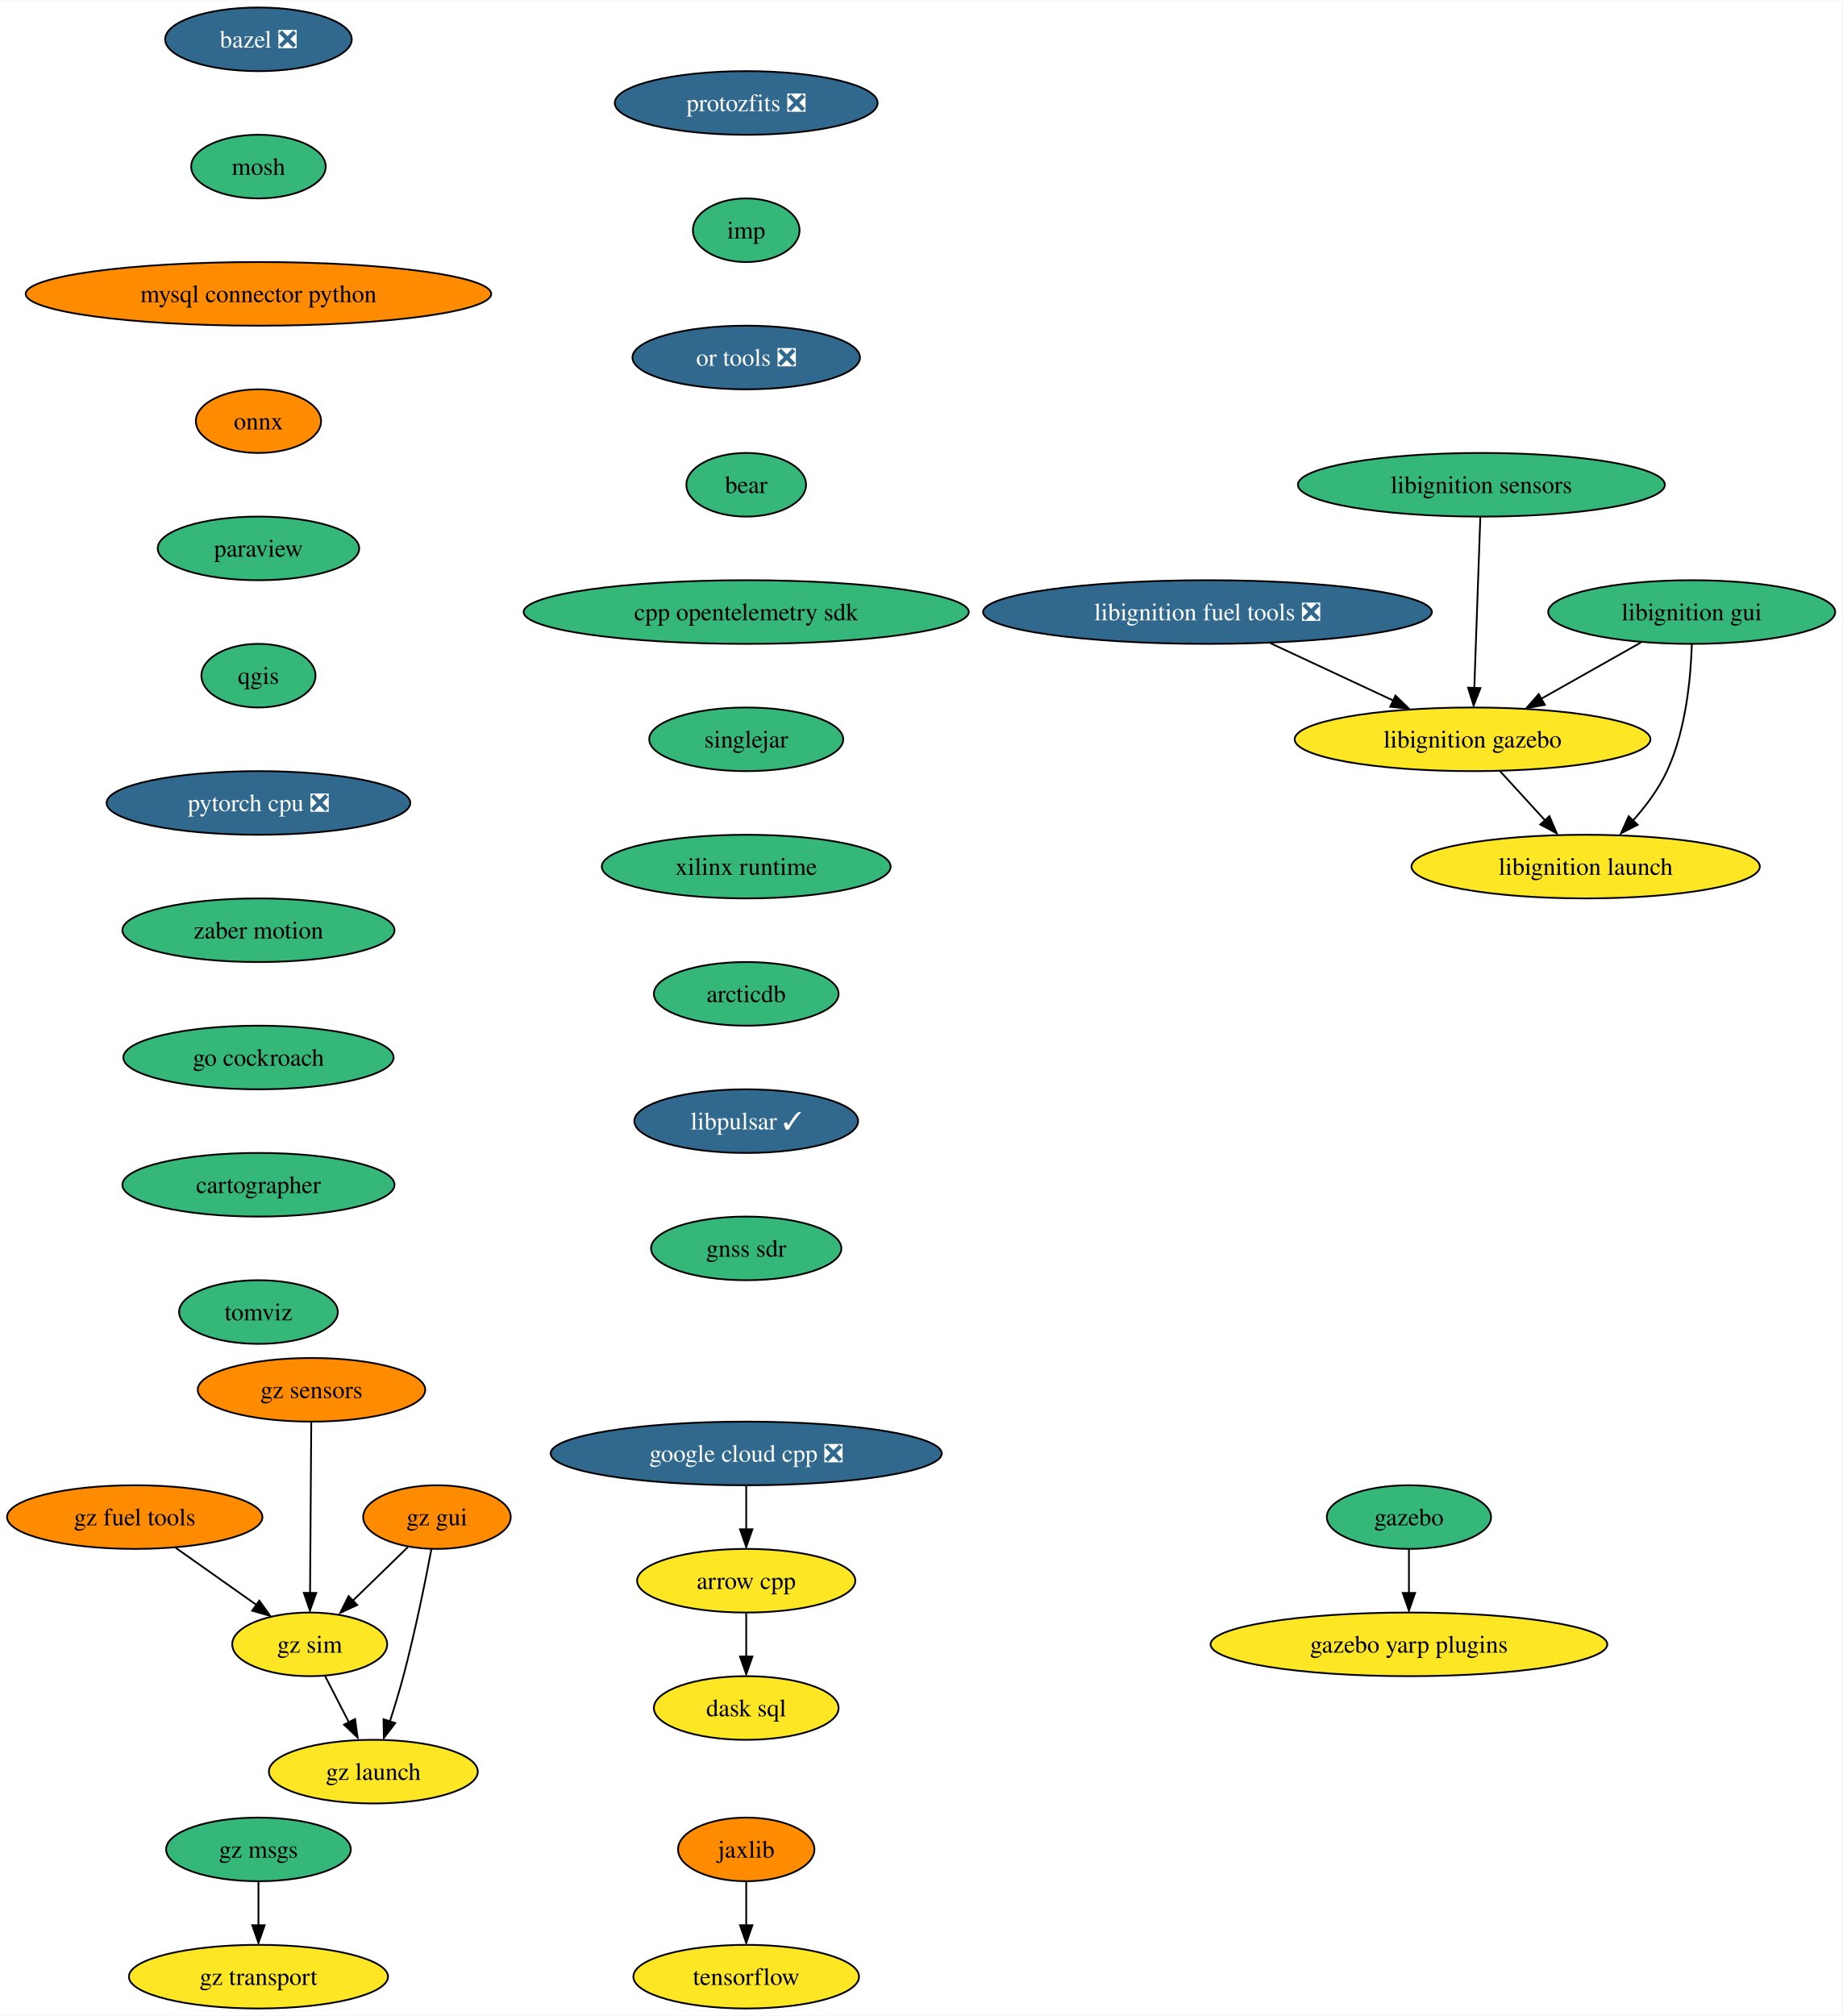
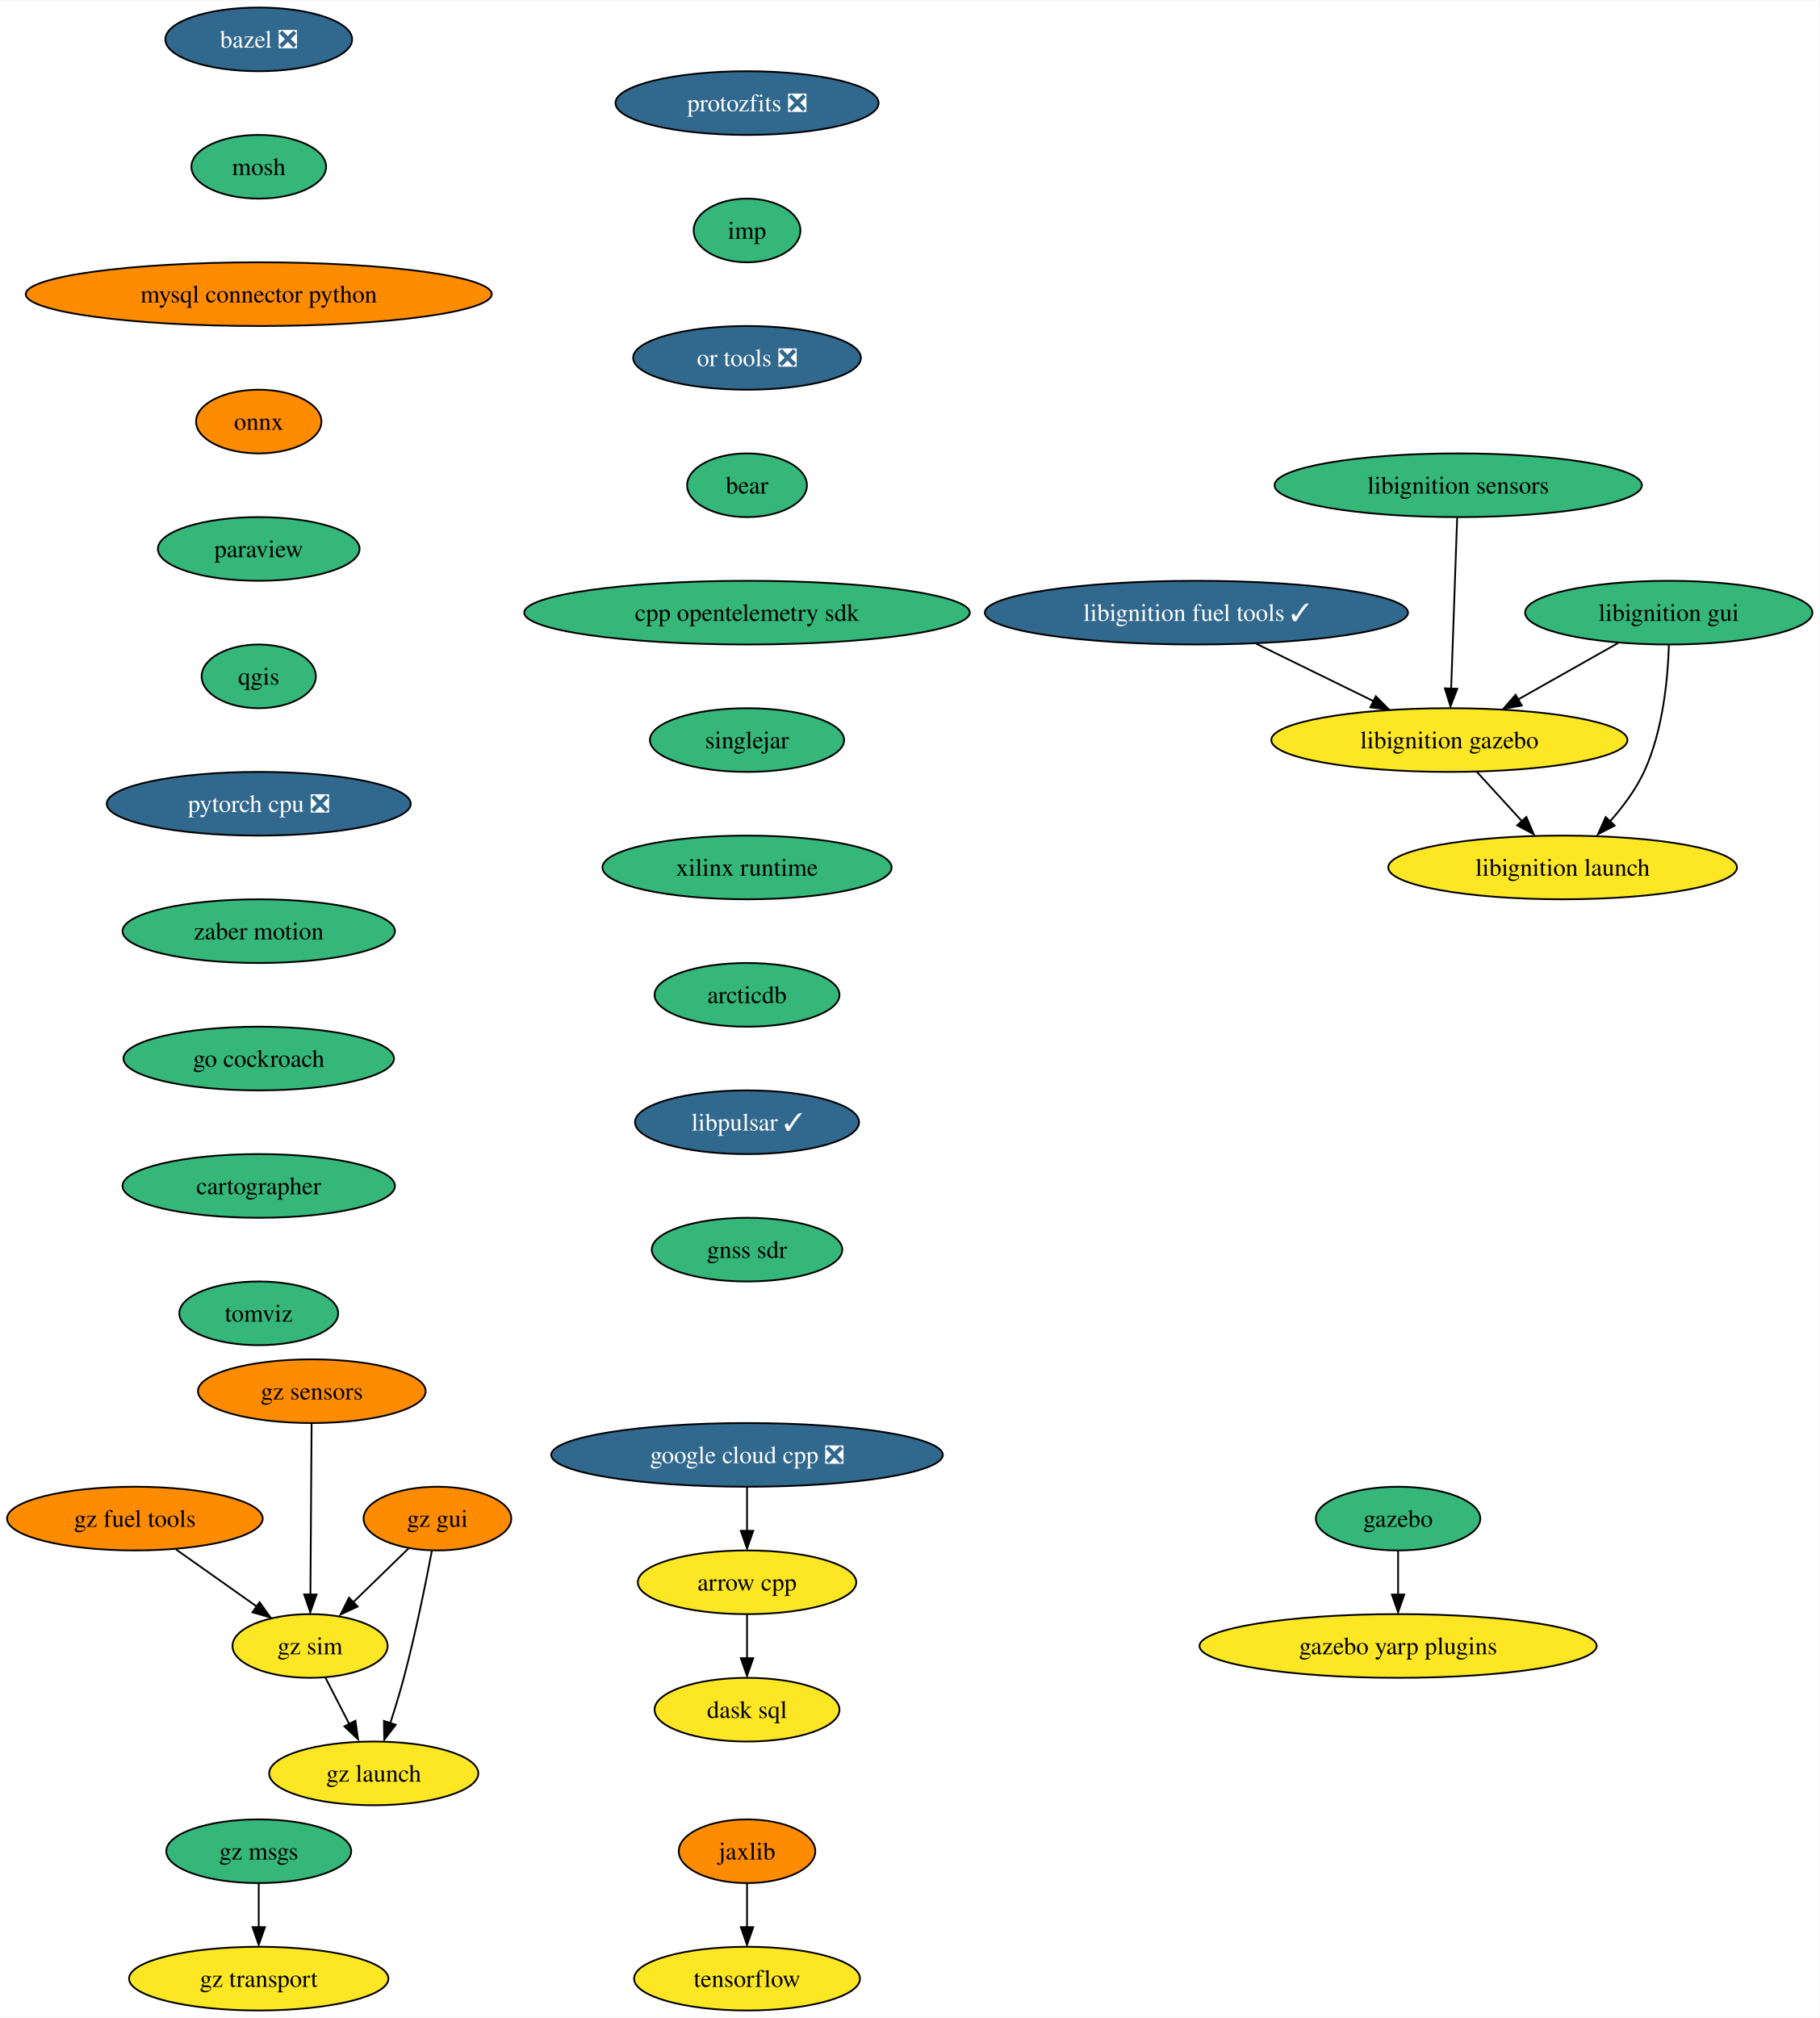
- <svg xmlns="http://www.w3.org/2000/svg" xmlns:xlink="http://www.w3.org/1999/xlink" width="1042pt" height="1140pt" viewBox="0.00 0.00 1042.45 1140.00">
+ <svg xmlns="http://www.w3.org/2000/svg" xmlns:xlink="http://www.w3.org/1999/xlink" width="1028pt" height="1140pt" viewBox="0.00 0.00 1028.45 1140.00">
  <g id="graph0" class="graph" transform="scale(1 1) rotate(0) translate(4 1136)">
-     <polygon fill="white" stroke="none" points="-4,4 -4,-1136 1038.45,-1136 1038.45,4 -4,4" />
+     <polygon fill="white" stroke="none" points="-4,4 -4,-1136 1024.45,-1136 1024.45,4 -4,4" />
    <g id="node1" class="node">
      <g id="a_node1">
        <a xlink:href="https://github.com/conda-forge/arrow-cpp-feedstock" xlink:title="arrow cpp">
          <ellipse fill="#fde725" stroke="black" cx="418.25" cy="-242" rx="61.73" ry="18" />
          <text text-anchor="middle" x="418.25" y="-237.32" font-family="Times,serif" font-size="14.00">arrow cpp</text>
        </a>
      </g>
    </g>
    <g id="node2" class="node">
      <g id="a_node2">
        <a xlink:href="https://github.com/conda-forge/dask-sql-feedstock" xlink:title="dask sql">
          <ellipse fill="#fde725" stroke="black" cx="418.25" cy="-170" rx="52.26" ry="18" />
          <text text-anchor="middle" x="418.25" y="-165.32" font-family="Times,serif" font-size="14.00">dask sql</text>
        </a>
      </g>
    </g>
    <g id="edge1" class="edge">
      <path fill="none" stroke="black" d="M418.25,-223.7C418.25,-216.24 418.25,-207.32 418.25,-198.97" />
      <polygon fill="black" stroke="black" points="421.75,-199.1 418.25,-189.1 414.75,-199.1 421.75,-199.1" />
    </g>
    <g id="node3" class="node">
      <g id="a_node3">
        <a xlink:href="https://github.com/conda-forge/bazel-feedstock/pull/207" xlink:title="bazel ❎">
          <ellipse fill="#31688e" stroke="black" cx="142.25" cy="-1114" rx="52.79" ry="18" />
          <text text-anchor="middle" x="142.25" y="-1109.33" font-family="Times,serif" font-size="14.00" fill="white">bazel ❎</text>
        </a>
      </g>
    </g>
    <g id="node4" class="node">
      <g id="a_node4">
        <a xlink:href="https://github.com/conda-forge/mosh-feedstock" xlink:title="mosh">
          <ellipse fill="#35b779" stroke="black" cx="142.25" cy="-1042" rx="38.06" ry="18" />
          <text text-anchor="middle" x="142.25" y="-1037.33" font-family="Times,serif" font-size="14.00">mosh</text>
        </a>
      </g>
    </g>
    <g id="node5" class="node">
      <g id="a_node5">
        <a xlink:href="https://github.com/conda-forge/mysql-connector-python-feedstock" xlink:title="mysql connector python">
          <ellipse fill="#ff8c00" stroke="black" cx="142.25" cy="-970" rx="131.7" ry="18" />
          <text text-anchor="middle" x="142.25" y="-965.33" font-family="Times,serif" font-size="14.00">mysql connector python</text>
        </a>
      </g>
    </g>
    <g id="node6" class="node">
      <g id="a_node6">
        <a xlink:href="https://github.com/conda-forge/onnx-feedstock" xlink:title="onnx">
          <ellipse fill="#ff8c00" stroke="black" cx="142.25" cy="-898" rx="35.42" ry="18" />
          <text text-anchor="middle" x="142.25" y="-893.33" font-family="Times,serif" font-size="14.00">onnx</text>
        </a>
      </g>
    </g>
    <g id="node7" class="node">
      <g id="a_node7">
        <a xlink:href="https://github.com/conda-forge/paraview-feedstock" xlink:title="paraview">
          <ellipse fill="#35b779" stroke="black" cx="142.25" cy="-826" rx="57" ry="18" />
          <text text-anchor="middle" x="142.25" y="-821.33" font-family="Times,serif" font-size="14.00">paraview</text>
        </a>
      </g>
    </g>
    <g id="node8" class="node">
      <g id="a_node8">
        <a xlink:href="https://github.com/conda-forge/qgis-feedstock" xlink:title="qgis">
          <ellipse fill="#35b779" stroke="black" cx="142.25" cy="-754" rx="32.27" ry="18" />
          <text text-anchor="middle" x="142.25" y="-749.33" font-family="Times,serif" font-size="14.00">qgis</text>
        </a>
      </g>
    </g>
    <g id="node9" class="node">
      <g id="a_node9">
        <a xlink:href="https://github.com/conda-forge/pytorch-cpu-feedstock/pull/189" xlink:title="pytorch cpu ❎">
          <ellipse fill="#31688e" stroke="black" cx="142.25" cy="-682" rx="85.93" ry="18" />
          <text text-anchor="middle" x="142.25" y="-677.33" font-family="Times,serif" font-size="14.00" fill="white">pytorch cpu ❎</text>
        </a>
      </g>
    </g>
    <g id="node11" class="node">
      <g id="a_node11">
        <a xlink:href="https://github.com/conda-forge/zaber-motion-feedstock" xlink:title="zaber motion">
          <ellipse fill="#35b779" stroke="black" cx="142.25" cy="-610" rx="76.99" ry="18" />
          <text text-anchor="middle" x="142.25" y="-605.33" font-family="Times,serif" font-size="14.00">zaber motion</text>
        </a>
      </g>
    </g>
    <g id="node10" class="node">
      <g id="a_node10">
        <a xlink:href="https://github.com/conda-forge/tensorflow-feedstock" xlink:title="tensorflow">
          <ellipse fill="#fde725" stroke="black" cx="418.25" cy="-18" rx="63.84" ry="18" />
          <text text-anchor="middle" x="418.25" y="-13.32" font-family="Times,serif" font-size="14.00">tensorflow</text>
        </a>
      </g>
    </g>
    <g id="node18" class="node">
      <g id="a_node18">
        <a xlink:href="https://github.com/conda-forge/go-cockroach-feedstock" xlink:title="go cockroach">
          <ellipse fill="#35b779" stroke="black" cx="142.25" cy="-538" rx="76.46" ry="18" />
          <text text-anchor="middle" x="142.25" y="-533.33" font-family="Times,serif" font-size="14.00">go cockroach</text>
        </a>
      </g>
    </g>
    <g id="node12" class="node">
      <g id="a_node12">
        <a xlink:href="https://github.com/conda-forge/jaxlib-feedstock" xlink:title="jaxlib">
          <ellipse fill="#ff8c00" stroke="black" cx="418.25" cy="-90" rx="38.58" ry="18" />
          <text text-anchor="middle" x="418.25" y="-85.33" font-family="Times,serif" font-size="14.00">jaxlib</text>
        </a>
      </g>
    </g>
    <g id="edge9" class="edge">
      <path fill="none" stroke="black" d="M418.25,-71.7C418.25,-64.24 418.25,-55.32 418.25,-46.97" />
      <polygon fill="black" stroke="black" points="421.75,-47.1 418.25,-37.1 414.75,-47.1 421.75,-47.1" />
    </g>
    <g id="node13" class="node">
      <g id="a_node13">
        <a xlink:href="https://github.com/conda-forge/gazebo-feedstock" xlink:title="gazebo">
-           <ellipse fill="#35b779" stroke="black" cx="793.25" cy="-278" rx="46.47" ry="18" />
-           <text text-anchor="middle" x="793.25" y="-273.32" font-family="Times,serif" font-size="14.00">gazebo</text>
+           <ellipse fill="#35b779" stroke="black" cx="786.25" cy="-278" rx="46.47" ry="18" />
+           <text text-anchor="middle" x="786.25" y="-273.32" font-family="Times,serif" font-size="14.00">gazebo</text>
        </a>
      </g>
    </g>
    <g id="node14" class="node">
      <g id="a_node14">
        <a xlink:href="https://github.com/conda-forge/gazebo-yarp-plugins-feedstock" xlink:title="gazebo yarp plugins">
-           <ellipse fill="#fde725" stroke="black" cx="793.25" cy="-206" rx="112.24" ry="18" />
-           <text text-anchor="middle" x="793.25" y="-201.32" font-family="Times,serif" font-size="14.00">gazebo yarp plugins</text>
+           <ellipse fill="#fde725" stroke="black" cx="786.25" cy="-206" rx="112.24" ry="18" />
+           <text text-anchor="middle" x="786.25" y="-201.32" font-family="Times,serif" font-size="14.00">gazebo yarp plugins</text>
        </a>
      </g>
    </g>
    <g id="edge10" class="edge">
-       <path fill="none" stroke="black" d="M793.25,-259.7C793.25,-252.24 793.25,-243.32 793.25,-234.97" />
-       <polygon fill="black" stroke="black" points="796.75,-235.1 793.25,-225.1 789.75,-235.1 796.75,-235.1" />
+       <path fill="none" stroke="black" d="M786.25,-259.7C786.25,-252.24 786.25,-243.32 786.25,-234.97" />
+       <polygon fill="black" stroke="black" points="789.75,-235.1 786.25,-225.1 782.75,-235.1 789.75,-235.1" />
    </g>
    <g id="node15" class="node">
      <g id="a_node15">
-         <a xlink:href="https://github.com/conda-forge/libignition-fuel-tools-feedstock/pull/77" xlink:title="libignition fuel tools ❎">
-           <ellipse fill="#31688e" stroke="black" cx="679.25" cy="-790" rx="126.97" ry="18" />
-           <text text-anchor="middle" x="679.25" y="-785.33" font-family="Times,serif" font-size="14.00" fill="white">libignition fuel tools ❎</text>
+         <a xlink:href="https://github.com/conda-forge/libignition-fuel-tools-feedstock/pull/77" xlink:title="libignition fuel tools ✓">
+           <ellipse fill="#31688e" stroke="black" cx="672.25" cy="-790" rx="119.6" ry="18" />
+           <text text-anchor="middle" x="672.25" y="-785.33" font-family="Times,serif" font-size="14.00" fill="white">libignition fuel tools ✓</text>
        </a>
      </g>
    </g>
    <g id="node16" class="node">
      <g id="a_node16">
        <a xlink:href="https://github.com/conda-forge/libignition-gazebo-feedstock" xlink:title="libignition gazebo">
-           <ellipse fill="#fde725" stroke="black" cx="829.25" cy="-718" rx="100.66" ry="18" />
-           <text text-anchor="middle" x="829.25" y="-713.33" font-family="Times,serif" font-size="14.00">libignition gazebo</text>
+           <ellipse fill="#fde725" stroke="black" cx="815.25" cy="-718" rx="100.66" ry="18" />
+           <text text-anchor="middle" x="815.25" y="-713.33" font-family="Times,serif" font-size="14.00">libignition gazebo</text>
        </a>
      </g>
    </g>
    <g id="edge11" class="edge">
-       <path fill="none" stroke="black" d="M714.8,-772.41C735.61,-762.7 762.09,-750.34 784.33,-739.96" />
-       <polygon fill="black" stroke="black" points="785.64,-742.75 793.22,-735.35 782.68,-736.41 785.64,-742.75" />
+       <path fill="none" stroke="black" d="M706.14,-772.41C725.96,-762.71 751.18,-750.37 772.37,-739.99" />
+       <polygon fill="black" stroke="black" points="773.66,-742.77 781.1,-735.23 770.58,-736.48 773.66,-742.77" />
    </g>
    <g id="node17" class="node">
      <g id="a_node17">
        <a xlink:href="https://github.com/conda-forge/libignition-launch-feedstock" xlink:title="libignition launch">
-           <ellipse fill="#fde725" stroke="black" cx="893.25" cy="-646" rx="98.56" ry="18" />
-           <text text-anchor="middle" x="893.25" y="-641.33" font-family="Times,serif" font-size="14.00">libignition launch</text>
+           <ellipse fill="#fde725" stroke="black" cx="879.25" cy="-646" rx="98.56" ry="18" />
+           <text text-anchor="middle" x="879.25" y="-641.33" font-family="Times,serif" font-size="14.00">libignition launch</text>
        </a>
      </g>
    </g>
    <g id="edge12" class="edge">
-       <path fill="none" stroke="black" d="M844.75,-700.05C852.53,-691.54 862.1,-681.07 870.69,-671.68" />
-       <polygon fill="black" stroke="black" points="872.74,-674.53 876.9,-664.79 867.57,-669.81 872.74,-674.53" />
+       <path fill="none" stroke="black" d="M830.75,-700.05C838.53,-691.54 848.1,-681.07 856.69,-671.68" />
+       <polygon fill="black" stroke="black" points="858.74,-674.53 862.9,-664.79 853.57,-669.81 858.74,-674.53" />
    </g>
    <g id="node20" class="node">
      <g id="a_node20">
        <a xlink:href="https://github.com/conda-forge/cartographer-feedstock" xlink:title="cartographer">
          <ellipse fill="#35b779" stroke="black" cx="142.25" cy="-466" rx="76.99" ry="18" />
          <text text-anchor="middle" x="142.25" y="-461.32" font-family="Times,serif" font-size="14.00">cartographer</text>
        </a>
      </g>
    </g>
    <g id="node19" class="node">
      <g id="a_node19">
        <a xlink:href="https://github.com/conda-forge/google-cloud-cpp-feedstock/pull/150" xlink:title="google cloud cpp ❎">
          <ellipse fill="#31688e" stroke="black" cx="418.25" cy="-314" rx="110.66" ry="18" />
          <text text-anchor="middle" x="418.25" y="-309.32" font-family="Times,serif" font-size="14.00" fill="white">google cloud cpp ❎</text>
        </a>
      </g>
    </g>
    <g id="edge14" class="edge">
      <path fill="none" stroke="black" d="M418.25,-295.7C418.25,-288.24 418.25,-279.32 418.25,-270.97" />
      <polygon fill="black" stroke="black" points="421.75,-271.1 418.25,-261.1 414.75,-271.1 421.75,-271.1" />
    </g>
    <g id="node21" class="node">
      <g id="a_node21">
        <a xlink:href="https://github.com/conda-forge/tomviz-feedstock" xlink:title="tomviz">
          <ellipse fill="#35b779" stroke="black" cx="142.25" cy="-394" rx="44.9" ry="18" />
          <text text-anchor="middle" x="142.25" y="-389.32" font-family="Times,serif" font-size="14.00">tomviz</text>
        </a>
      </g>
    </g>
    <g id="node22" class="node">
      <g id="a_node22">
        <a xlink:href="https://github.com/conda-forge/protozfits-feedstock/pull/27" xlink:title="protozfits ❎">
          <ellipse fill="#31688e" stroke="black" cx="418.25" cy="-1078" rx="74.36" ry="18" />
          <text text-anchor="middle" x="418.25" y="-1073.33" font-family="Times,serif" font-size="14.00" fill="white">protozfits ❎</text>
        </a>
      </g>
    </g>
    <g id="node23" class="node">
      <g id="a_node23">
        <a xlink:href="https://github.com/conda-forge/imp-feedstock" xlink:title="imp">
          <ellipse fill="#35b779" stroke="black" cx="418.25" cy="-1006" rx="30.16" ry="18" />
          <text text-anchor="middle" x="418.25" y="-1001.33" font-family="Times,serif" font-size="14.00">imp</text>
        </a>
      </g>
    </g>
    <g id="node26" class="node">
      <g id="a_node26">
        <a xlink:href="https://github.com/conda-forge/or-tools-feedstock/pull/49" xlink:title="or tools ❎">
          <ellipse fill="#31688e" stroke="black" cx="418.25" cy="-934" rx="64.36" ry="18" />
          <text text-anchor="middle" x="418.25" y="-929.33" font-family="Times,serif" font-size="14.00" fill="white">or tools ❎</text>
        </a>
      </g>
    </g>
    <g id="node24" class="node">
      <g id="a_node24">
        <a xlink:href="https://github.com/conda-forge/libignition-sensors-feedstock" xlink:title="libignition sensors">
-           <ellipse fill="#35b779" stroke="black" cx="834.25" cy="-862" rx="103.82" ry="18" />
-           <text text-anchor="middle" x="834.25" y="-857.33" font-family="Times,serif" font-size="14.00">libignition sensors</text>
+           <ellipse fill="#35b779" stroke="black" cx="820.25" cy="-862" rx="103.82" ry="18" />
+           <text text-anchor="middle" x="820.25" y="-857.33" font-family="Times,serif" font-size="14.00">libignition sensors</text>
        </a>
      </g>
    </g>
    <g id="edge18" class="edge">
-       <path fill="none" stroke="black" d="M833.64,-843.59C832.79,-819.5 831.25,-775.75 830.24,-747.03" />
-       <polygon fill="black" stroke="black" points="833.7,-746.98 829.85,-737.11 826.71,-747.23 833.7,-746.98" />
+       <path fill="none" stroke="black" d="M819.64,-843.59C818.79,-819.5 817.25,-775.75 816.24,-747.03" />
+       <polygon fill="black" stroke="black" points="819.7,-746.98 815.85,-737.11 812.71,-747.23 819.7,-746.98" />
    </g>
    <g id="node25" class="node">
      <g id="a_node25">
        <a xlink:href="https://github.com/conda-forge/libignition-gui-feedstock" xlink:title="libignition gui">
-           <ellipse fill="#35b779" stroke="black" cx="953.25" cy="-790" rx="81.2" ry="18" />
-           <text text-anchor="middle" x="953.25" y="-785.33" font-family="Times,serif" font-size="14.00">libignition gui</text>
+           <ellipse fill="#35b779" stroke="black" cx="939.25" cy="-790" rx="81.2" ry="18" />
+           <text text-anchor="middle" x="939.25" y="-785.33" font-family="Times,serif" font-size="14.00">libignition gui</text>
        </a>
      </g>
    </g>
    <g id="edge19" class="edge">
-       <path fill="none" stroke="black" d="M924.49,-772.76C907.75,-763.32 886.43,-751.28 868.2,-740.99" />
-       <polygon fill="black" stroke="black" points="870.15,-737.5 859.72,-735.63 866.7,-743.6 870.15,-737.5" />
+       <path fill="none" stroke="black" d="M910.49,-772.76C893.75,-763.32 872.43,-751.28 854.2,-740.99" />
+       <polygon fill="black" stroke="black" points="856.15,-737.5 845.72,-735.63 852.7,-743.6 856.15,-737.5" />
    </g>
    <g id="edge20" class="edge">
-       <path fill="none" stroke="black" d="M953.32,-771.79C952.77,-753.24 950.07,-723.26 939.25,-700 934.47,-689.73 927.1,-679.92 919.64,-671.6" />
-       <polygon fill="black" stroke="black" points="922.67,-669.66 913.25,-664.82 917.59,-674.48 922.67,-669.66" />
+       <path fill="none" stroke="black" d="M939.32,-771.79C938.77,-753.24 936.07,-723.26 925.25,-700 920.47,-689.73 913.1,-679.92 905.64,-671.6" />
+       <polygon fill="black" stroke="black" points="908.67,-669.66 899.25,-664.82 903.59,-674.48 908.67,-669.66" />
    </g>
    <g id="node27" class="node">
      <g id="a_node27">
        <a xlink:href="https://github.com/conda-forge/bear-feedstock" xlink:title="bear">
          <ellipse fill="#35b779" stroke="black" cx="418.25" cy="-862" rx="33.85" ry="18" />
          <text text-anchor="middle" x="418.25" y="-857.33" font-family="Times,serif" font-size="14.00">bear</text>
        </a>
      </g>
    </g>
    <g id="node28" class="node">
      <g id="a_node28">
        <a xlink:href="https://github.com/conda-forge/cpp-opentelemetry-sdk-feedstock" xlink:title="cpp opentelemetry sdk">
          <ellipse fill="#35b779" stroke="black" cx="418.25" cy="-790" rx="125.92" ry="18" />
          <text text-anchor="middle" x="418.25" y="-785.33" font-family="Times,serif" font-size="14.00">cpp opentelemetry sdk</text>
        </a>
      </g>
    </g>
    <g id="node29" class="node">
      <g id="a_node29">
        <a xlink:href="https://github.com/conda-forge/singlejar-feedstock" xlink:title="singlejar">
          <ellipse fill="#35b779" stroke="black" cx="418.25" cy="-718" rx="54.89" ry="18" />
          <text text-anchor="middle" x="418.25" y="-713.33" font-family="Times,serif" font-size="14.00">singlejar</text>
        </a>
      </g>
    </g>
    <g id="node30" class="node">
      <g id="a_node30">
        <a xlink:href="https://github.com/conda-forge/xilinx-runtime-feedstock" xlink:title="xilinx runtime">
          <ellipse fill="#35b779" stroke="black" cx="418.25" cy="-646" rx="81.72" ry="18" />
          <text text-anchor="middle" x="418.25" y="-641.33" font-family="Times,serif" font-size="14.00">xilinx runtime</text>
        </a>
      </g>
    </g>
    <g id="node31" class="node">
      <g id="a_node31">
        <a xlink:href="https://github.com/conda-forge/arcticdb-feedstock" xlink:title="arcticdb">
          <ellipse fill="#35b779" stroke="black" cx="418.25" cy="-574" rx="52.26" ry="18" />
          <text text-anchor="middle" x="418.25" y="-569.33" font-family="Times,serif" font-size="14.00">arcticdb</text>
        </a>
      </g>
    </g>
    <g id="node39" class="node">
      <g id="a_node39">
        <a xlink:href="https://github.com/conda-forge/libpulsar-feedstock/pull/8" xlink:title="libpulsar ✓">
          <ellipse fill="#31688e" stroke="black" cx="418.25" cy="-502" rx="63.31" ry="18" />
          <text text-anchor="middle" x="418.25" y="-497.32" font-family="Times,serif" font-size="14.00" fill="white">libpulsar ✓</text>
        </a>
      </g>
    </g>
    <g id="node32" class="node">
      <g id="a_node32">
        <a xlink:href="https://github.com/conda-forge/gz-msgs-feedstock" xlink:title="gz msgs">
          <ellipse fill="#35b779" stroke="black" cx="142.25" cy="-90" rx="52.26" ry="18" />
          <text text-anchor="middle" x="142.25" y="-85.33" font-family="Times,serif" font-size="14.00">gz msgs</text>
        </a>
      </g>
    </g>
    <g id="node33" class="node">
      <g id="a_node33">
        <a xlink:href="https://github.com/conda-forge/gz-transport-feedstock" xlink:title="gz transport">
          <ellipse fill="#fde725" stroke="black" cx="142.25" cy="-18" rx="73.3" ry="18" />
          <text text-anchor="middle" x="142.25" y="-13.32" font-family="Times,serif" font-size="14.00">gz transport</text>
        </a>
      </g>
    </g>
    <g id="edge27" class="edge">
      <path fill="none" stroke="black" d="M142.25,-71.7C142.25,-64.24 142.25,-55.32 142.25,-46.97" />
      <polygon fill="black" stroke="black" points="145.75,-47.1 142.25,-37.1 138.75,-47.1 145.75,-47.1" />
    </g>
    <g id="node34" class="node">
      <g id="a_node34">
        <a xlink:href="https://github.com/conda-forge/gz-fuel-tools-feedstock" xlink:title="gz fuel tools">
          <ellipse fill="#ff8c00" stroke="black" cx="72.25" cy="-278" rx="72.25" ry="18" />
          <text text-anchor="middle" x="72.25" y="-273.32" font-family="Times,serif" font-size="14.00">gz fuel tools</text>
        </a>
      </g>
    </g>
    <g id="node35" class="node">
      <g id="a_node35">
        <a xlink:href="https://github.com/conda-forge/gz-sim-feedstock" xlink:title="gz sim">
          <ellipse fill="#fde725" stroke="black" cx="171.25" cy="-206" rx="43.84" ry="18" />
          <text text-anchor="middle" x="171.25" y="-201.33" font-family="Times,serif" font-size="14.00">gz sim</text>
        </a>
      </g>
    </g>
    <g id="edge28" class="edge">
      <path fill="none" stroke="black" d="M95.46,-260.59C109.09,-250.95 126.47,-238.66 141.15,-228.29" />
      <polygon fill="black" stroke="black" points="142.73,-230.74 148.88,-222.11 138.69,-225.03 142.73,-230.74" />
    </g>
    <g id="node36" class="node">
      <g id="a_node36">
        <a xlink:href="https://github.com/conda-forge/gz-launch-feedstock" xlink:title="gz launch">
          <ellipse fill="#fde725" stroke="black" cx="207.25" cy="-134" rx="59.1" ry="18" />
          <text text-anchor="middle" x="207.25" y="-129.32" font-family="Times,serif" font-size="14.00">gz launch</text>
        </a>
      </g>
    </g>
    <g id="edge29" class="edge">
      <path fill="none" stroke="black" d="M179.97,-188.05C184.02,-180.18 188.94,-170.62 193.47,-161.79" />
      <polygon fill="black" stroke="black" points="196.91,-163.77 198.37,-153.28 190.68,-160.57 196.91,-163.77" />
    </g>
    <g id="node37" class="node">
      <g id="a_node37">
        <a xlink:href="https://github.com/conda-forge/gz-gui-feedstock" xlink:title="gz gui">
          <ellipse fill="#ff8c00" stroke="black" cx="243.25" cy="-278" rx="41.74" ry="18" />
          <text text-anchor="middle" x="243.25" y="-273.32" font-family="Times,serif" font-size="14.00">gz gui</text>
        </a>
      </g>
    </g>
    <g id="edge30" class="edge">
      <path fill="none" stroke="black" d="M226.91,-261.12C217.52,-251.99 205.56,-240.36 195.13,-230.22" />
      <polygon fill="black" stroke="black" points="198.14,-228.28 188.53,-223.82 193.26,-233.3 198.14,-228.28" />
    </g>
    <g id="edge31" class="edge">
      <path fill="none" stroke="black" d="M240.11,-259.82C236.7,-241.8 230.84,-212.73 224.25,-188 222,-179.56 219.22,-170.47 216.57,-162.25" />
      <polygon fill="black" stroke="black" points="219.66,-161.46 213.2,-153.06 213.02,-163.65 219.66,-161.46" />
    </g>
    <g id="node38" class="node">
      <g id="a_node38">
        <a xlink:href="https://github.com/conda-forge/gz-sensors-feedstock" xlink:title="gz sensors">
          <ellipse fill="#ff8c00" stroke="black" cx="172.25" cy="-350" rx="64.36" ry="18" />
          <text text-anchor="middle" x="172.25" y="-345.32" font-family="Times,serif" font-size="14.00">gz sensors</text>
        </a>
      </g>
    </g>
    <g id="edge32" class="edge">
      <path fill="none" stroke="black" d="M172.13,-331.59C171.96,-307.5 171.65,-263.75 171.45,-235.03" />
      <polygon fill="black" stroke="black" points="174.94,-235.09 171.37,-225.11 167.94,-235.14 174.94,-235.09" />
    </g>
    <g id="node40" class="node">
      <g id="a_node40">
        <a xlink:href="https://github.com/conda-forge/gnss-sdr-feedstock" xlink:title="gnss sdr">
          <ellipse fill="#35b779" stroke="black" cx="418.25" cy="-430" rx="53.84" ry="18" />
          <text text-anchor="middle" x="418.25" y="-425.32" font-family="Times,serif" font-size="14.00">gnss sdr</text>
        </a>
      </g>
    </g>
  </g>
</svg>
